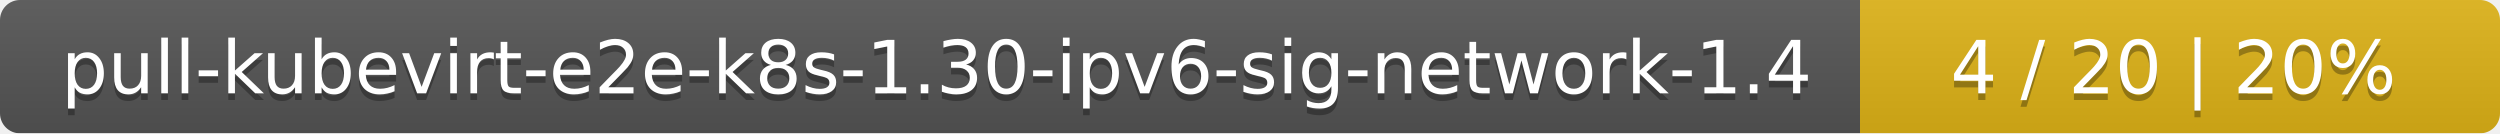
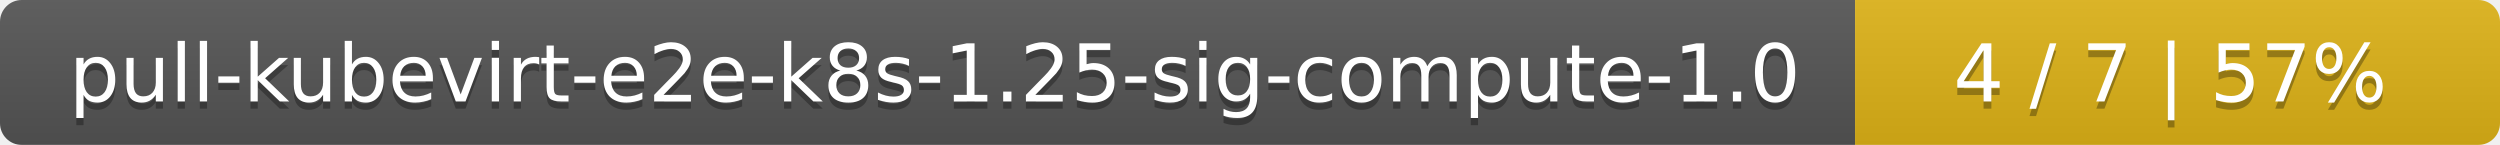
- <svg xmlns="http://www.w3.org/2000/svg" width="375" height="20">
+ <svg xmlns="http://www.w3.org/2000/svg" width="345" height="20">
  <linearGradient id="smooth" x2="0" y2="100%">
    <stop offset="0" stop-color="#bbb" stop-opacity=".1" />
    <stop offset="1" stop-opacity=".1" />
  </linearGradient>
  <mask id="round">
-     <rect width="375" height="20" rx="3" fill="#fff" />
+     <rect width="345" height="20" rx="3" fill="#fff" />
  </mask>
  <g mask="url(#round)">
-     <rect width="279" height="20" fill="#555" />
-     <rect x="279" width="96" height="20" fill="#dfb317" />
-     <rect width="375" height="20" fill="url(#smooth)" />
+     <rect width="256" height="20" fill="#555" />
+     <rect x="256" width="89" height="20" fill="#dfb317" />
+     <rect width="345" height="20" fill="url(#smooth)" />
  </g>
  <g fill="#fff" text-anchor="middle" font-family="DejaVu Sans,Verdana,Geneva,sans-serif" font-size="11">
-     <text x="140.5" y="15" fill="#010101" fill-opacity=".3">pull-kubevirt-e2e-k8s-1.30-ipv6-sig-network-1.4</text>
-     <text x="140.5" y="14">pull-kubevirt-e2e-k8s-1.30-ipv6-sig-network-1.4</text>
-     <text x="326" y="15" fill="#010101" fill-opacity=".3">4 / 20    |    20%</text>
-     <text x="326" y="14">4 / 20    |    20%</text>
+     <text x="129" y="15" fill="#010101" fill-opacity=".3">pull-kubevirt-e2e-k8s-1.25-sig-compute-1.0</text>
+     <text x="129" y="14">pull-kubevirt-e2e-k8s-1.25-sig-compute-1.0</text>
+     <text x="299.5" y="15" fill="#010101" fill-opacity=".3">4 / 7    |    57%</text>
+     <text x="299.5" y="14">4 / 7    |    57%</text>
  </g>
</svg>
